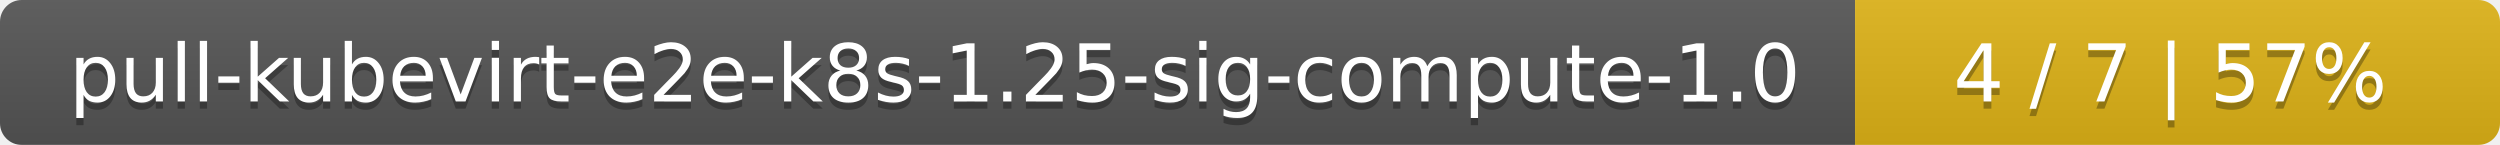
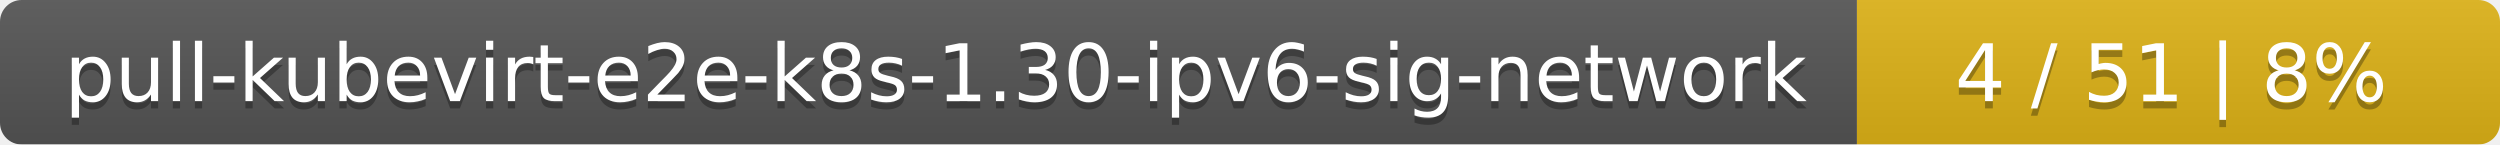
- <svg xmlns="http://www.w3.org/2000/svg" width="345" height="20">
+ <svg xmlns="http://www.w3.org/2000/svg" width="346" height="20">
  <linearGradient id="smooth" x2="0" y2="100%">
    <stop offset="0" stop-color="#bbb" stop-opacity=".1" />
    <stop offset="1" stop-opacity=".1" />
  </linearGradient>
  <mask id="round">
-     <rect width="345" height="20" rx="3" fill="#fff" />
+     <rect width="346" height="20" rx="3" fill="#fff" />
  </mask>
  <g mask="url(#round)">
-     <rect width="256" height="20" fill="#555" />
-     <rect x="256" width="89" height="20" fill="#dfb317" />
-     <rect width="345" height="20" fill="url(#smooth)" />
+     <rect width="257" height="20" fill="#555" />
+     <rect x="257" width="89" height="20" fill="#dfb317" />
+     <rect width="346" height="20" fill="url(#smooth)" />
  </g>
  <g fill="#fff" text-anchor="middle" font-family="DejaVu Sans,Verdana,Geneva,sans-serif" font-size="11">
-     <text x="129" y="15" fill="#010101" fill-opacity=".3">pull-kubevirt-e2e-k8s-1.25-sig-compute-1.0</text>
-     <text x="129" y="14">pull-kubevirt-e2e-k8s-1.25-sig-compute-1.0</text>
-     <text x="299.5" y="15" fill="#010101" fill-opacity=".3">4 / 7    |    57%</text>
-     <text x="299.5" y="14">4 / 7    |    57%</text>
+     <text x="129.5" y="15" fill="#010101" fill-opacity=".3">pull-kubevirt-e2e-k8s-1.30-ipv6-sig-network</text>
+     <text x="129.5" y="14">pull-kubevirt-e2e-k8s-1.30-ipv6-sig-network</text>
+     <text x="300.5" y="15" fill="#010101" fill-opacity=".3">4 / 51    |    8%</text>
+     <text x="300.5" y="14">4 / 51    |    8%</text>
  </g>
</svg>
